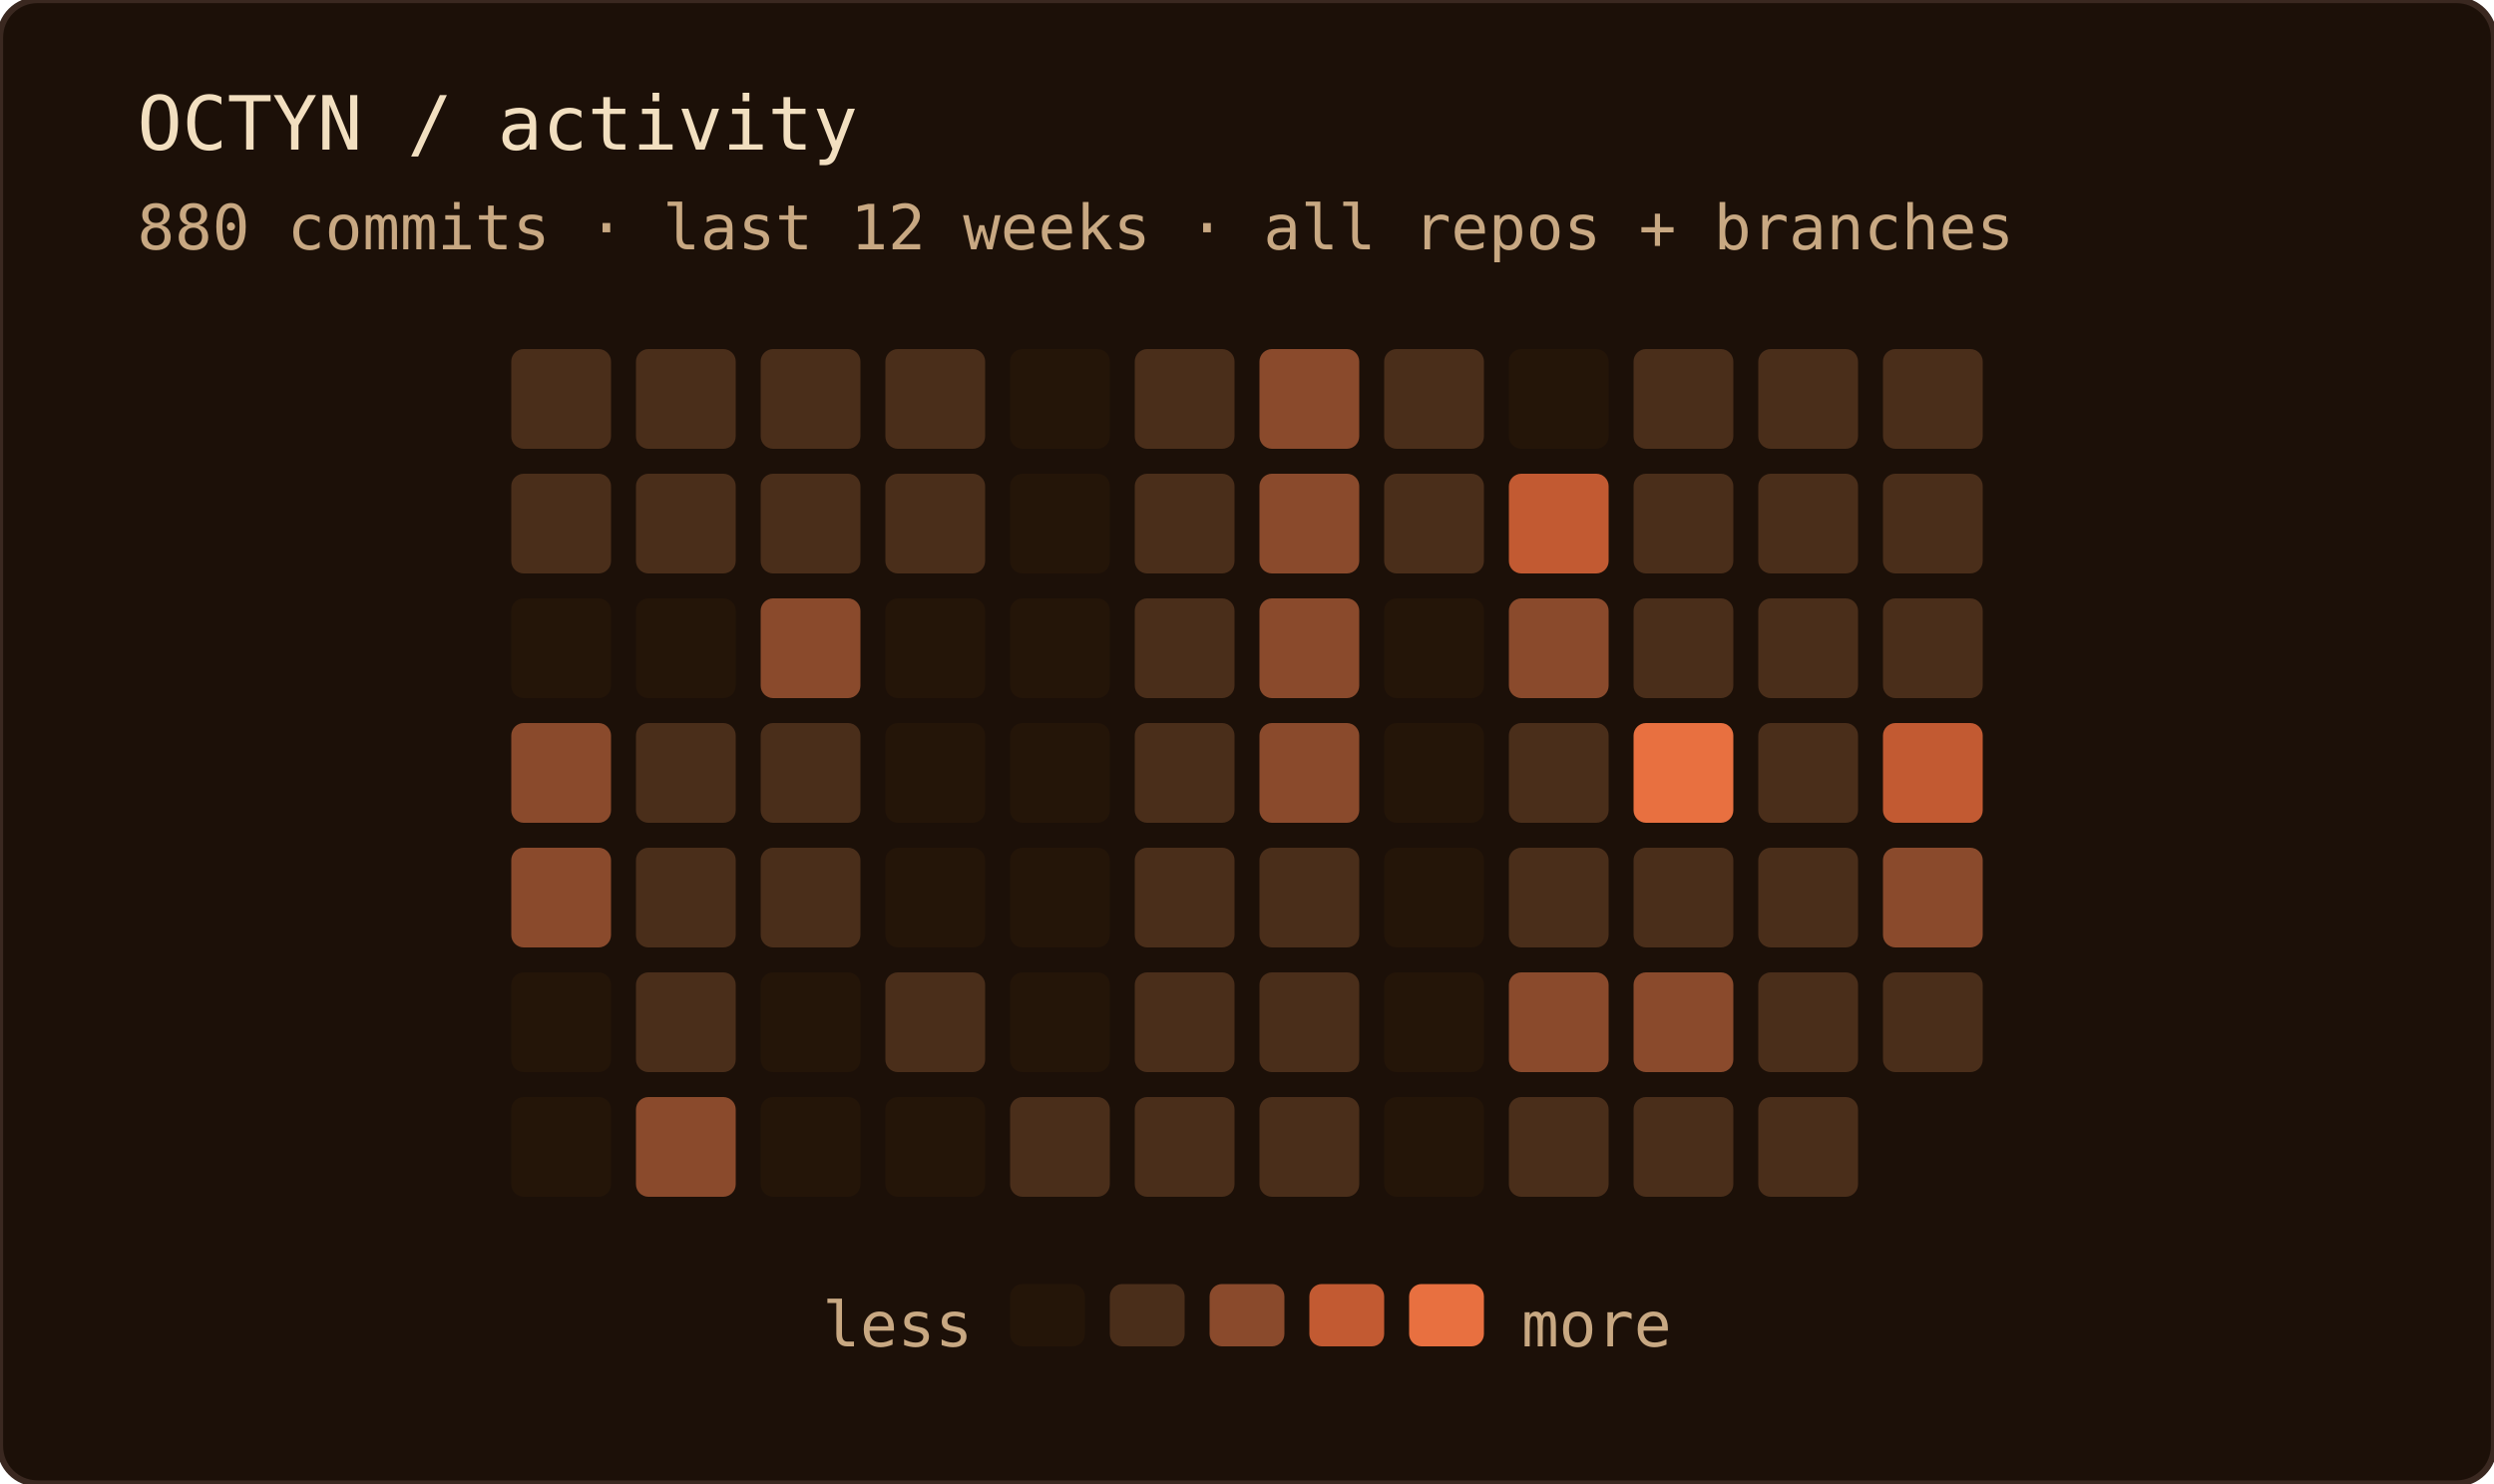
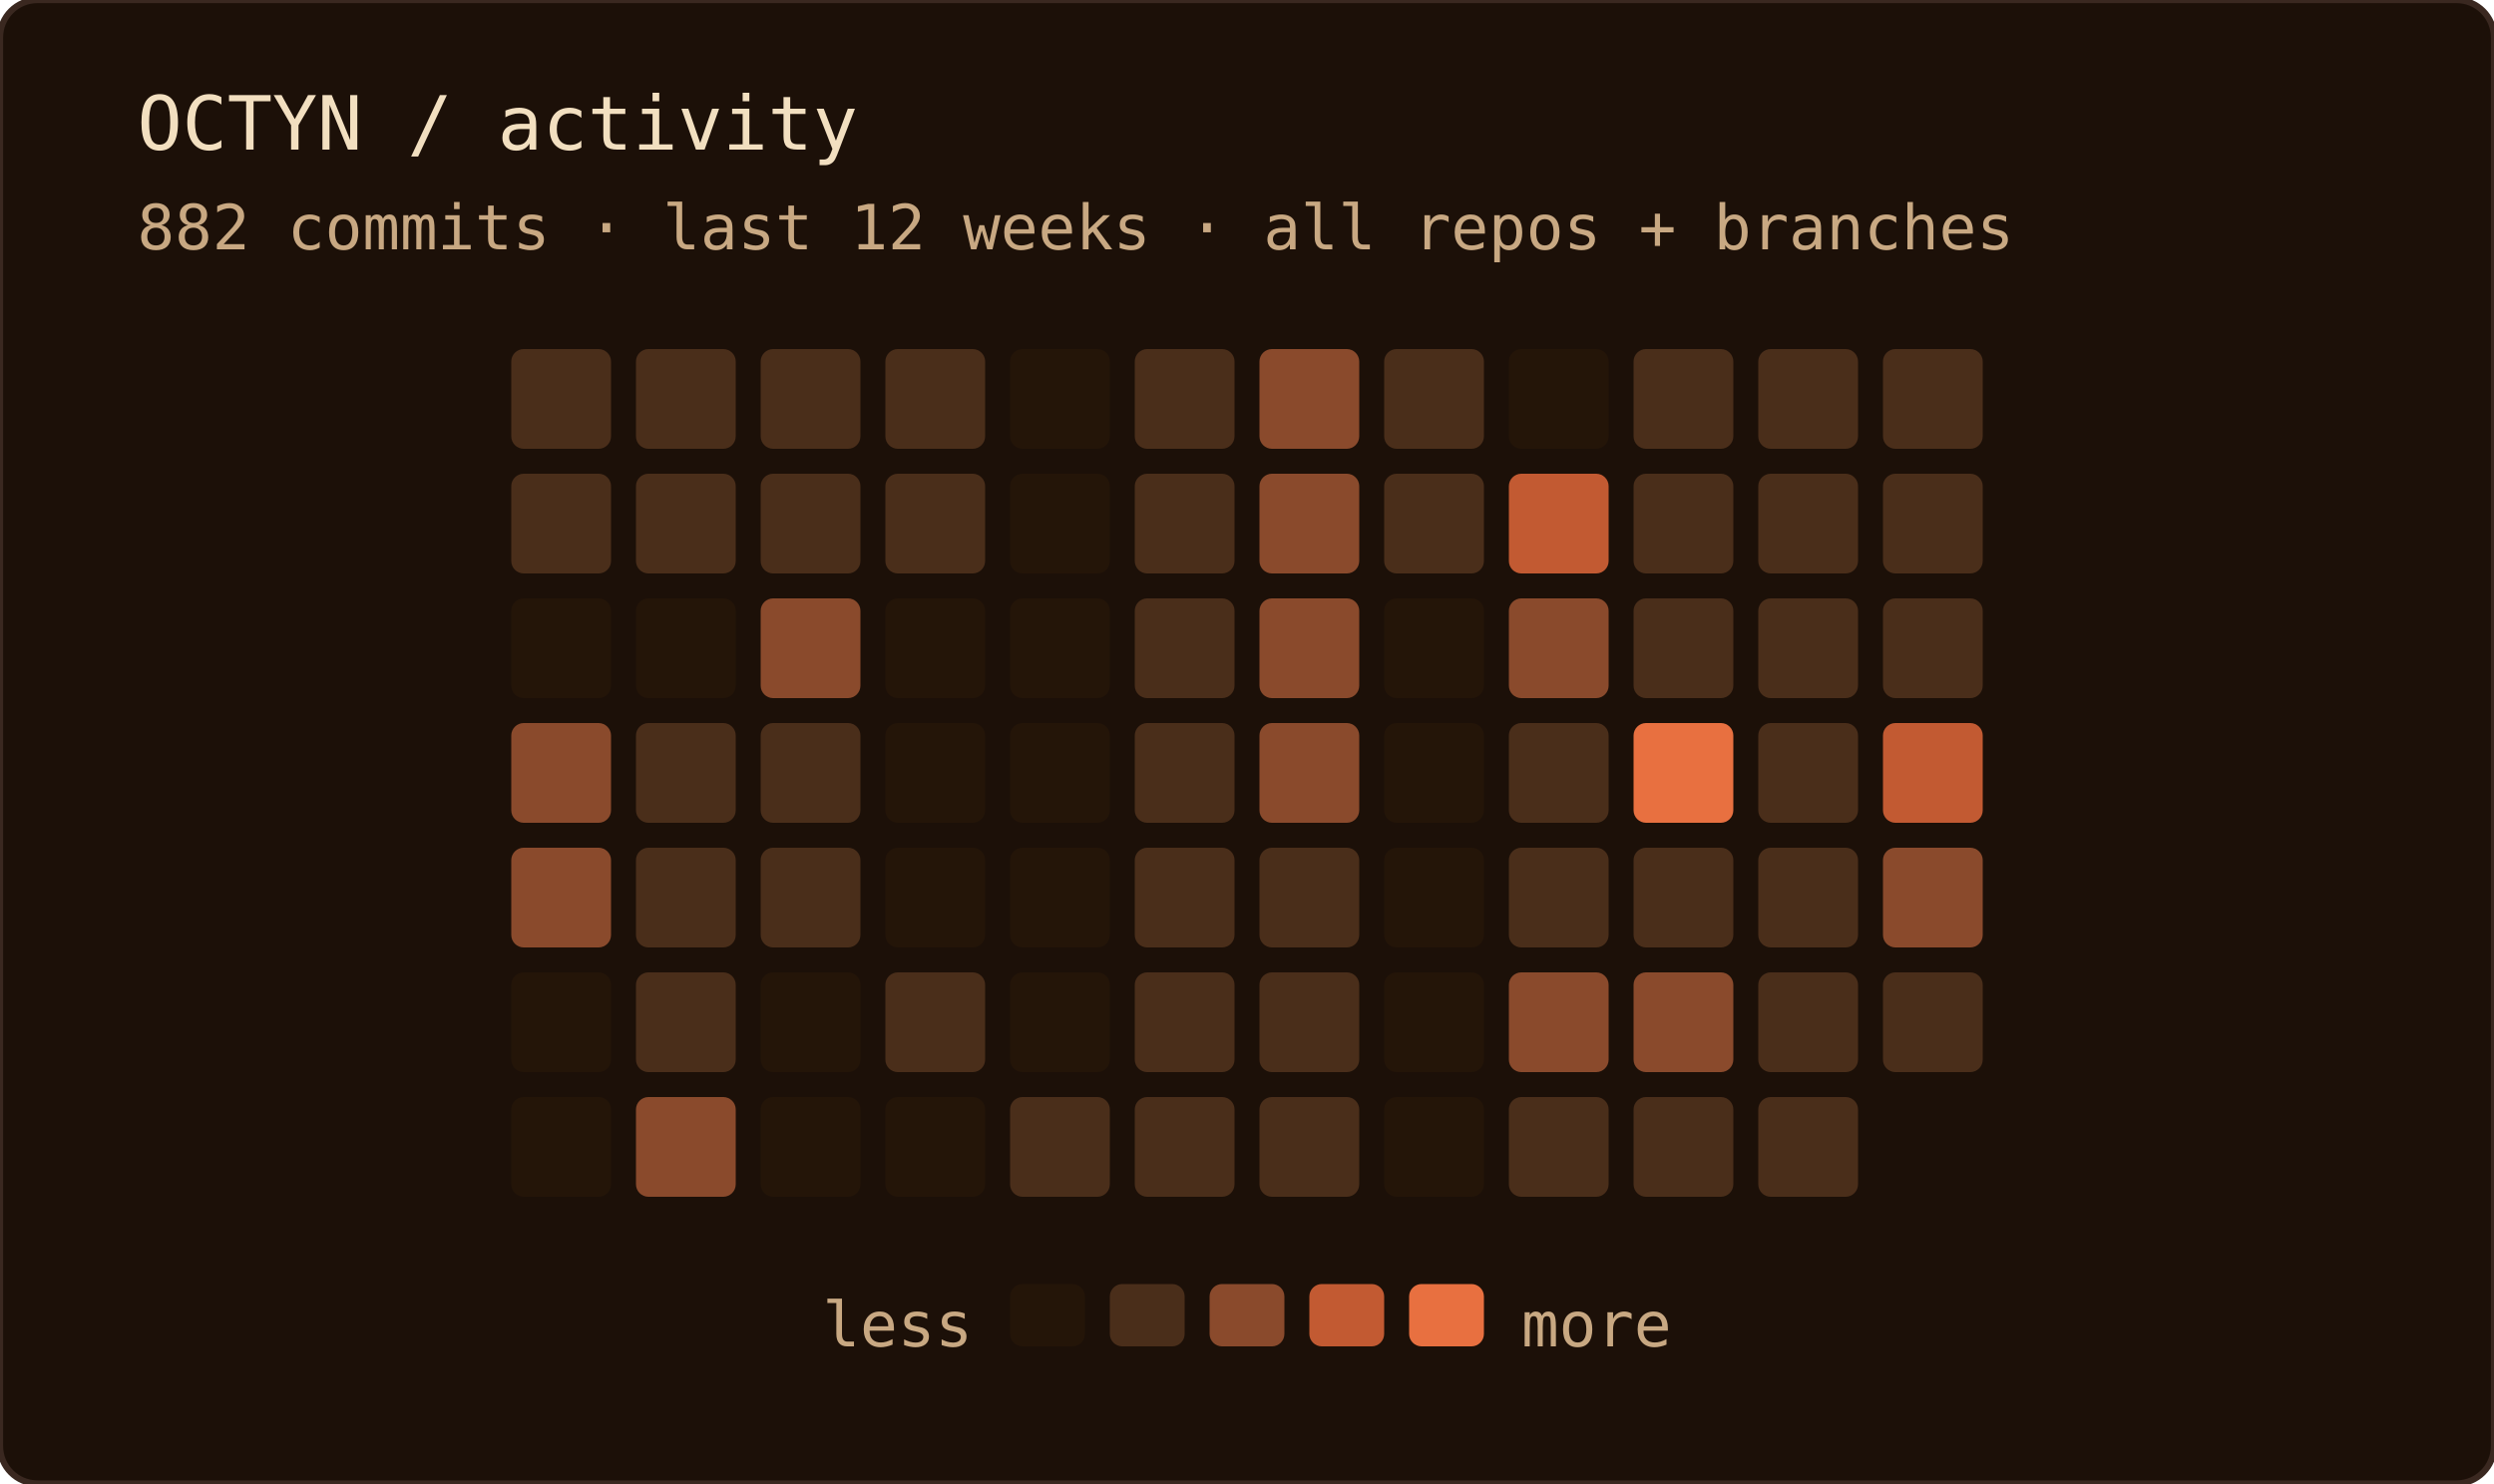
<svg xmlns="http://www.w3.org/2000/svg" width="400" height="238" role="img" aria-label="OCTYN commit activity — last 12 weeks · all repos + branches">
  <rect width="100%" height="100%" rx="6" fill="#1c1008" />
  <rect width="100%" height="100%" rx="6" fill="none" stroke="#3a2820" stroke-width="1" />
  <text x="22" y="24" font-family="'JetBrains Mono', 'Fira Code', ui-monospace, SFMono-Regular, Menlo, monospace" font-size="12" fill="#f2dfc0">OCTYN / activity</text>
-   <text x="22" y="40" font-family="'JetBrains Mono', 'Fira Code', ui-monospace, SFMono-Regular, Menlo, monospace" font-size="10" fill="#c8a882">880 commits · last 12 weeks · all repos + branches</text>
+   <text x="22" y="40" font-family="'JetBrains Mono', 'Fira Code', ui-monospace, SFMono-Regular, Menlo, monospace" font-size="10" fill="#c8a882">882 commits · last 12 weeks · all repos + branches</text>
  <rect x="82" y="56" width="16" height="16" rx="2" fill="#4a2e1a" />
  <rect x="82" y="76" width="16" height="16" rx="2" fill="#4a2e1a" />
  <rect x="82" y="96" width="16" height="16" rx="2" fill="#241508" />
  <rect x="82" y="116" width="16" height="16" rx="2" fill="#8a4a2c" />
  <rect x="82" y="136" width="16" height="16" rx="2" fill="#8a4a2c" />
  <rect x="82" y="156" width="16" height="16" rx="2" fill="#241508" />
  <rect x="82" y="176" width="16" height="16" rx="2" fill="#241508" />
  <rect x="102" y="56" width="16" height="16" rx="2" fill="#4a2e1a" />
  <rect x="102" y="76" width="16" height="16" rx="2" fill="#4a2e1a" />
  <rect x="102" y="96" width="16" height="16" rx="2" fill="#241508" />
  <rect x="102" y="116" width="16" height="16" rx="2" fill="#4a2e1a" />
  <rect x="102" y="136" width="16" height="16" rx="2" fill="#4a2e1a" />
  <rect x="102" y="156" width="16" height="16" rx="2" fill="#4a2e1a" />
  <rect x="102" y="176" width="16" height="16" rx="2" fill="#8a4a2c" />
  <rect x="122" y="56" width="16" height="16" rx="2" fill="#4a2e1a" />
  <rect x="122" y="76" width="16" height="16" rx="2" fill="#4a2e1a" />
  <rect x="122" y="96" width="16" height="16" rx="2" fill="#8a4a2c" />
  <rect x="122" y="116" width="16" height="16" rx="2" fill="#4a2e1a" />
  <rect x="122" y="136" width="16" height="16" rx="2" fill="#4a2e1a" />
  <rect x="122" y="156" width="16" height="16" rx="2" fill="#241508" />
  <rect x="122" y="176" width="16" height="16" rx="2" fill="#241508" />
  <rect x="142" y="56" width="16" height="16" rx="2" fill="#4a2e1a" />
  <rect x="142" y="76" width="16" height="16" rx="2" fill="#4a2e1a" />
  <rect x="142" y="96" width="16" height="16" rx="2" fill="#241508" />
  <rect x="142" y="116" width="16" height="16" rx="2" fill="#241508" />
  <rect x="142" y="136" width="16" height="16" rx="2" fill="#241508" />
  <rect x="142" y="156" width="16" height="16" rx="2" fill="#4a2e1a" />
  <rect x="142" y="176" width="16" height="16" rx="2" fill="#241508" />
  <rect x="162" y="56" width="16" height="16" rx="2" fill="#241508" />
  <rect x="162" y="76" width="16" height="16" rx="2" fill="#241508" />
  <rect x="162" y="96" width="16" height="16" rx="2" fill="#241508" />
  <rect x="162" y="116" width="16" height="16" rx="2" fill="#241508" />
  <rect x="162" y="136" width="16" height="16" rx="2" fill="#241508" />
  <rect x="162" y="156" width="16" height="16" rx="2" fill="#241508" />
  <rect x="162" y="176" width="16" height="16" rx="2" fill="#4a2e1a" />
  <rect x="182" y="56" width="16" height="16" rx="2" fill="#4a2e1a" />
  <rect x="182" y="76" width="16" height="16" rx="2" fill="#4a2e1a" />
  <rect x="182" y="96" width="16" height="16" rx="2" fill="#4a2e1a" />
  <rect x="182" y="116" width="16" height="16" rx="2" fill="#4a2e1a" />
  <rect x="182" y="136" width="16" height="16" rx="2" fill="#4a2e1a" />
  <rect x="182" y="156" width="16" height="16" rx="2" fill="#4a2e1a" />
  <rect x="182" y="176" width="16" height="16" rx="2" fill="#4a2e1a" />
  <rect x="202" y="56" width="16" height="16" rx="2" fill="#8a4a2c" />
  <rect x="202" y="76" width="16" height="16" rx="2" fill="#8a4a2c" />
  <rect x="202" y="96" width="16" height="16" rx="2" fill="#8a4a2c" />
  <rect x="202" y="116" width="16" height="16" rx="2" fill="#8a4a2c" />
  <rect x="202" y="136" width="16" height="16" rx="2" fill="#4a2e1a" />
  <rect x="202" y="156" width="16" height="16" rx="2" fill="#4a2e1a" />
  <rect x="202" y="176" width="16" height="16" rx="2" fill="#4a2e1a" />
  <rect x="222" y="56" width="16" height="16" rx="2" fill="#4a2e1a" />
  <rect x="222" y="76" width="16" height="16" rx="2" fill="#4a2e1a" />
  <rect x="222" y="96" width="16" height="16" rx="2" fill="#241508" />
  <rect x="222" y="116" width="16" height="16" rx="2" fill="#241508" />
  <rect x="222" y="136" width="16" height="16" rx="2" fill="#241508" />
  <rect x="222" y="156" width="16" height="16" rx="2" fill="#241508" />
  <rect x="222" y="176" width="16" height="16" rx="2" fill="#241508" />
  <rect x="242" y="56" width="16" height="16" rx="2" fill="#241508" />
  <rect x="242" y="76" width="16" height="16" rx="2" fill="#c25a32" />
  <rect x="242" y="96" width="16" height="16" rx="2" fill="#8a4a2c" />
  <rect x="242" y="116" width="16" height="16" rx="2" fill="#4a2e1a" />
  <rect x="242" y="136" width="16" height="16" rx="2" fill="#4a2e1a" />
  <rect x="242" y="156" width="16" height="16" rx="2" fill="#8a4a2c" />
  <rect x="242" y="176" width="16" height="16" rx="2" fill="#4a2e1a" />
  <rect x="262" y="56" width="16" height="16" rx="2" fill="#4a2e1a" />
  <rect x="262" y="76" width="16" height="16" rx="2" fill="#4a2e1a" />
  <rect x="262" y="96" width="16" height="16" rx="2" fill="#4a2e1a" />
  <rect x="262" y="116" width="16" height="16" rx="2" fill="#e87040" />
  <rect x="262" y="136" width="16" height="16" rx="2" fill="#4a2e1a" />
  <rect x="262" y="156" width="16" height="16" rx="2" fill="#8a4a2c" />
  <rect x="262" y="176" width="16" height="16" rx="2" fill="#4a2e1a" />
  <rect x="282" y="56" width="16" height="16" rx="2" fill="#4a2e1a" />
  <rect x="282" y="76" width="16" height="16" rx="2" fill="#4a2e1a" />
  <rect x="282" y="96" width="16" height="16" rx="2" fill="#4a2e1a" />
  <rect x="282" y="116" width="16" height="16" rx="2" fill="#4a2e1a" />
  <rect x="282" y="136" width="16" height="16" rx="2" fill="#4a2e1a" />
  <rect x="282" y="156" width="16" height="16" rx="2" fill="#4a2e1a" />
  <rect x="282" y="176" width="16" height="16" rx="2" fill="#4a2e1a" />
  <rect x="302" y="56" width="16" height="16" rx="2" fill="#4a2e1a" />
  <rect x="302" y="76" width="16" height="16" rx="2" fill="#4a2e1a" />
  <rect x="302" y="96" width="16" height="16" rx="2" fill="#4a2e1a" />
  <rect x="302" y="116" width="16" height="16" rx="2" fill="#c25a32" />
  <rect x="302" y="136" width="16" height="16" rx="2" fill="#8a4a2c" />
  <rect x="302" y="156" width="16" height="16" rx="2" fill="#4a2e1a" />
  <text x="156" y="216" text-anchor="end" font-family="'JetBrains Mono', 'Fira Code', ui-monospace, SFMono-Regular, Menlo, monospace" font-size="10" fill="#c8a882">less</text>
  <rect x="162" y="206" width="12" height="10" rx="2" fill="#241508" />
  <rect x="178" y="206" width="12" height="10" rx="2" fill="#4a2e1a" />
  <rect x="194" y="206" width="12" height="10" rx="2" fill="#8a4a2c" />
  <rect x="210" y="206" width="12" height="10" rx="2" fill="#c25a32" />
  <rect x="226" y="206" width="12" height="10" rx="2" fill="#e87040" />
  <text x="244" y="216" font-family="'JetBrains Mono', 'Fira Code', ui-monospace, SFMono-Regular, Menlo, monospace" font-size="10" fill="#c8a882">more</text>
</svg>
